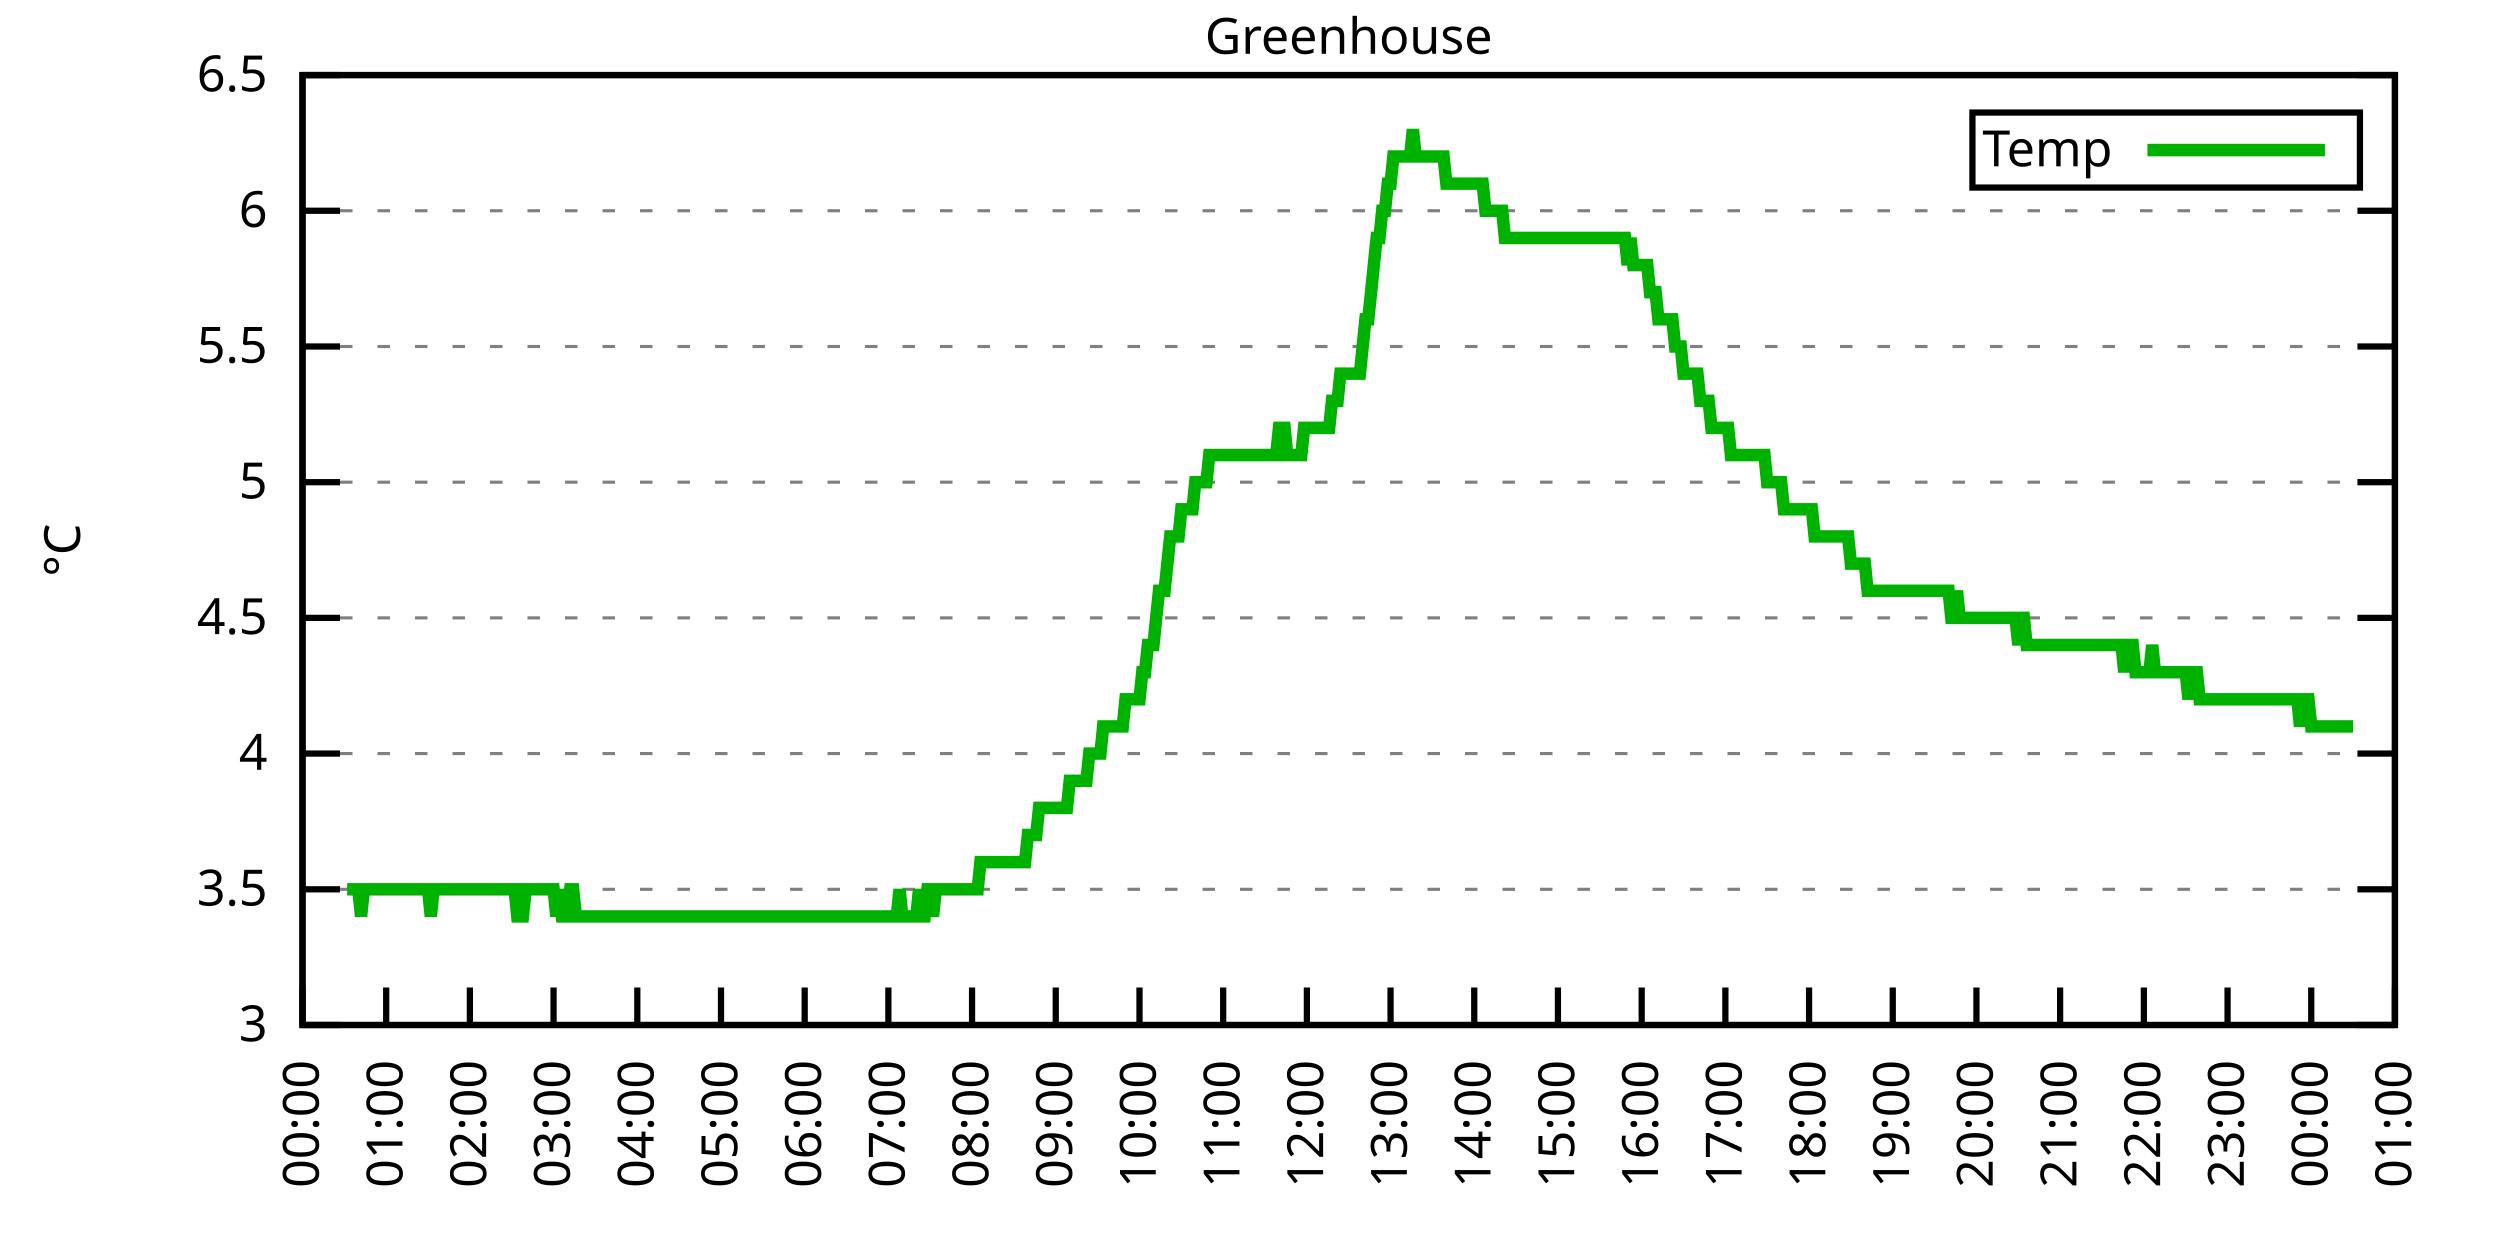
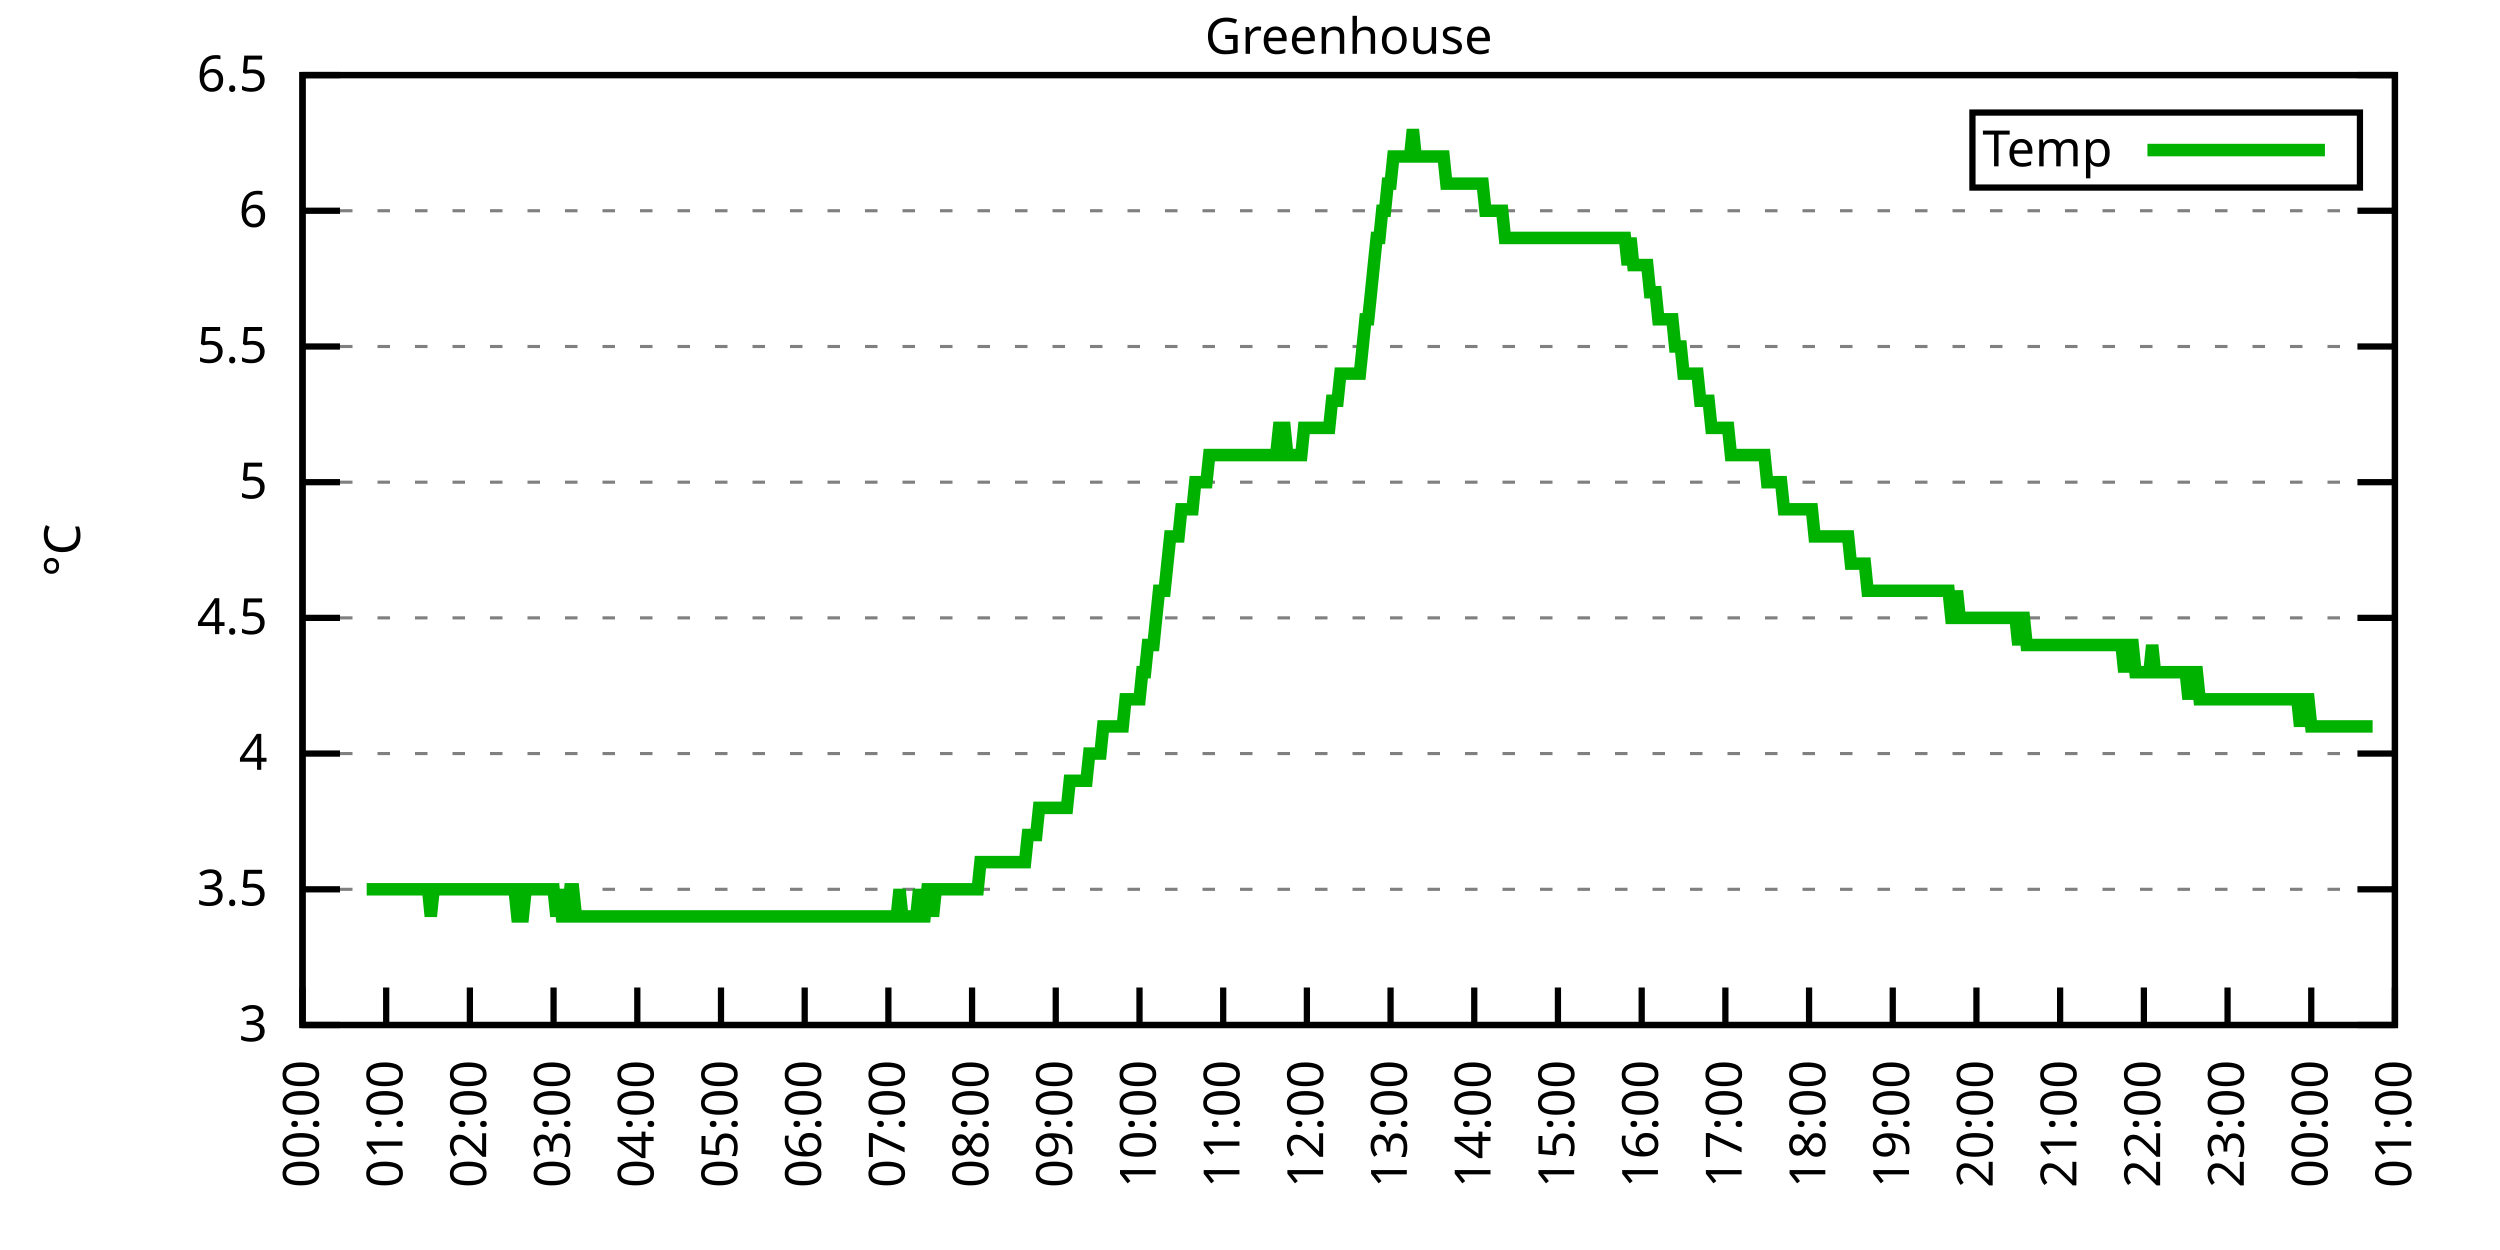
<svg xmlns="http://www.w3.org/2000/svg" xmlns:xlink="http://www.w3.org/1999/xlink" width="400" height="200" viewBox="0 0 400 200">
  <g id="gnuplot_canvas">
    <rect x="0" y="0" width="400" height="200" fill="none" />
    <defs>
      <circle id="gpDot" r="0.5" stroke-width="0.5" stroke="currentColor" />
      <path id="gpPt0" stroke-width="0.333" stroke="currentColor" d="M-1,0 h2 M0,-1 v2" />
      <path id="gpPt1" stroke-width="0.333" stroke="currentColor" d="M-1,-1 L1,1 M1,-1 L-1,1" />
      <path id="gpPt2" stroke-width="0.333" stroke="currentColor" d="M-1,0 L1,0 M0,-1 L0,1 M-1,-1 L1,1 M-1,1 L1,-1" />
      <rect id="gpPt3" stroke-width="0.333" stroke="currentColor" x="-1" y="-1" width="2" height="2" />
      <rect id="gpPt4" stroke-width="0.333" stroke="currentColor" fill="currentColor" x="-1" y="-1" width="2" height="2" />
      <circle id="gpPt5" stroke-width="0.333" stroke="currentColor" cx="0" cy="0" r="1" />
      <use xlink:href="#gpPt5" id="gpPt6" fill="currentColor" stroke="none" />
      <path id="gpPt7" stroke-width="0.333" stroke="currentColor" d="M0,-1.33 L-1.33,0.67 L1.33,0.67 z" />
      <use xlink:href="#gpPt7" id="gpPt8" fill="currentColor" stroke="none" />
      <use xlink:href="#gpPt7" id="gpPt9" stroke="currentColor" transform="rotate(180)" />
      <use xlink:href="#gpPt9" id="gpPt10" fill="currentColor" stroke="none" />
      <use xlink:href="#gpPt3" id="gpPt11" stroke="currentColor" transform="rotate(45)" />
      <use xlink:href="#gpPt11" id="gpPt12" fill="currentColor" stroke="none" />
      <path id="gpPt13" stroke-width="0.333" stroke="currentColor" d="M0,1.330 L1.265,0.411 L0.782,-1.067 L-0.782,-1.076 L-1.265,0.411 z" />
      <use xlink:href="#gpPt13" id="gpPt14" fill="currentColor" stroke="none" />
      <filter id="textbox" filterUnits="objectBoundingBox" x="0" y="0" height="1" width="1">
        <feFlood flood-color="white" flood-opacity="1" result="bgnd" />
        <feComposite in="SourceGraphic" in2="bgnd" operator="atop" />
      </filter>
      <filter id="greybox" filterUnits="objectBoundingBox" x="0" y="0" height="1" width="1">
        <feFlood flood-color="lightgrey" flood-opacity="1" result="grey" />
        <feComposite in="SourceGraphic" in2="grey" operator="atop" />
      </filter>
    </defs>
    <g fill="none" color="white" stroke="currentColor" stroke-width="1.00" stroke-linecap="butt" stroke-linejoin="miter">
</g>
    <g fill="none" color="black" stroke="currentColor" stroke-width="1.00" stroke-linecap="butt" stroke-linejoin="miter">
      <g stroke="none" shape-rendering="crispEdges">
        <polygon fill="rgb(255, 255, 255)" points="48.40,164.00 383.18,164.00 383.18,12.02 48.40,12.02 " />
      </g>
    </g>
    <g fill="none" color="black" stroke="currentColor" stroke-width="1.00" stroke-linecap="butt" stroke-linejoin="miter">
</g>
    <g fill="none" color="black" stroke="black" stroke-width="0.50" stroke-linecap="butt" stroke-linejoin="miter">
</g>
    <g fill="none" color="gray" stroke="currentColor" stroke-width="0.50" stroke-linecap="butt" stroke-linejoin="miter">
      <path stroke="gray" stroke-dasharray="2,4" class="gridline" d="M48.40,164.00 L383.19,164.00  " />
    </g>
    <g fill="none" color="gray" stroke="gray" stroke-width="1.00" stroke-linecap="butt" stroke-linejoin="miter">
</g>
    <g fill="none" color="black" stroke="currentColor" stroke-width="1.00" stroke-linecap="butt" stroke-linejoin="miter">
      <path stroke="black" d="M48.40,164.00 L54.40,164.00 M383.19,164.00 L377.19,164.00  " />
      <g transform="translate(42.80,166.60)" stroke="none" fill="black" font-family="Sans" font-size="8.00" text-anchor="end">
        <text>
          <tspan font-family="Sans"> 3</tspan>
        </text>
      </g>
    </g>
    <g fill="none" color="black" stroke="currentColor" stroke-width="1.00" stroke-linecap="butt" stroke-linejoin="miter">
</g>
    <g fill="none" color="black" stroke="black" stroke-width="0.50" stroke-linecap="butt" stroke-linejoin="miter">
</g>
    <g fill="none" color="gray" stroke="currentColor" stroke-width="0.50" stroke-linecap="butt" stroke-linejoin="miter">
      <path stroke="gray" stroke-dasharray="2,4" class="gridline" d="M48.40,142.29 L383.19,142.29  " />
    </g>
    <g fill="none" color="gray" stroke="gray" stroke-width="1.00" stroke-linecap="butt" stroke-linejoin="miter">
</g>
    <g fill="none" color="black" stroke="currentColor" stroke-width="1.00" stroke-linecap="butt" stroke-linejoin="miter">
      <path stroke="black" d="M48.40,142.29 L54.40,142.29 M383.19,142.29 L377.19,142.29  " />
      <g transform="translate(42.80,144.89)" stroke="none" fill="black" font-family="Sans" font-size="8.00" text-anchor="end">
        <text>
          <tspan font-family="Sans"> 3.5</tspan>
        </text>
      </g>
    </g>
    <g fill="none" color="black" stroke="currentColor" stroke-width="1.00" stroke-linecap="butt" stroke-linejoin="miter">
</g>
    <g fill="none" color="black" stroke="black" stroke-width="0.50" stroke-linecap="butt" stroke-linejoin="miter">
</g>
    <g fill="none" color="gray" stroke="currentColor" stroke-width="0.50" stroke-linecap="butt" stroke-linejoin="miter">
      <path stroke="gray" stroke-dasharray="2,4" class="gridline" d="M48.40,120.57 L383.19,120.57  " />
    </g>
    <g fill="none" color="gray" stroke="gray" stroke-width="1.00" stroke-linecap="butt" stroke-linejoin="miter">
</g>
    <g fill="none" color="black" stroke="currentColor" stroke-width="1.00" stroke-linecap="butt" stroke-linejoin="miter">
      <path stroke="black" d="M48.40,120.57 L54.40,120.57 M383.19,120.57 L377.19,120.57  " />
      <g transform="translate(42.80,123.17)" stroke="none" fill="black" font-family="Sans" font-size="8.00" text-anchor="end">
        <text>
          <tspan font-family="Sans"> 4</tspan>
        </text>
      </g>
    </g>
    <g fill="none" color="black" stroke="currentColor" stroke-width="1.00" stroke-linecap="butt" stroke-linejoin="miter">
</g>
    <g fill="none" color="black" stroke="black" stroke-width="0.50" stroke-linecap="butt" stroke-linejoin="miter">
</g>
    <g fill="none" color="gray" stroke="currentColor" stroke-width="0.50" stroke-linecap="butt" stroke-linejoin="miter">
      <path stroke="gray" stroke-dasharray="2,4" class="gridline" d="M48.40,98.86 L383.19,98.86  " />
    </g>
    <g fill="none" color="gray" stroke="gray" stroke-width="1.00" stroke-linecap="butt" stroke-linejoin="miter">
</g>
    <g fill="none" color="black" stroke="currentColor" stroke-width="1.00" stroke-linecap="butt" stroke-linejoin="miter">
      <path stroke="black" d="M48.40,98.86 L54.40,98.86 M383.19,98.86 L377.19,98.86  " />
      <g transform="translate(42.80,101.46)" stroke="none" fill="black" font-family="Sans" font-size="8.00" text-anchor="end">
        <text>
          <tspan font-family="Sans"> 4.5</tspan>
        </text>
      </g>
    </g>
    <g fill="none" color="black" stroke="currentColor" stroke-width="1.00" stroke-linecap="butt" stroke-linejoin="miter">
</g>
    <g fill="none" color="black" stroke="black" stroke-width="0.50" stroke-linecap="butt" stroke-linejoin="miter">
</g>
    <g fill="none" color="gray" stroke="currentColor" stroke-width="0.50" stroke-linecap="butt" stroke-linejoin="miter">
      <path stroke="gray" stroke-dasharray="2,4" class="gridline" d="M48.40,77.15 L383.19,77.15  " />
    </g>
    <g fill="none" color="gray" stroke="gray" stroke-width="1.00" stroke-linecap="butt" stroke-linejoin="miter">
</g>
    <g fill="none" color="black" stroke="currentColor" stroke-width="1.00" stroke-linecap="butt" stroke-linejoin="miter">
      <path stroke="black" d="M48.40,77.15 L54.40,77.15 M383.19,77.15 L377.19,77.15  " />
      <g transform="translate(42.80,79.75)" stroke="none" fill="black" font-family="Sans" font-size="8.00" text-anchor="end">
        <text>
          <tspan font-family="Sans"> 5</tspan>
        </text>
      </g>
    </g>
    <g fill="none" color="black" stroke="currentColor" stroke-width="1.00" stroke-linecap="butt" stroke-linejoin="miter">
</g>
    <g fill="none" color="black" stroke="black" stroke-width="0.50" stroke-linecap="butt" stroke-linejoin="miter">
</g>
    <g fill="none" color="gray" stroke="currentColor" stroke-width="0.50" stroke-linecap="butt" stroke-linejoin="miter">
      <path stroke="gray" stroke-dasharray="2,4" class="gridline" d="M48.40,55.44 L383.19,55.44  " />
    </g>
    <g fill="none" color="gray" stroke="gray" stroke-width="1.00" stroke-linecap="butt" stroke-linejoin="miter">
</g>
    <g fill="none" color="black" stroke="currentColor" stroke-width="1.00" stroke-linecap="butt" stroke-linejoin="miter">
      <path stroke="black" d="M48.40,55.44 L54.40,55.44 M383.19,55.44 L377.19,55.44  " />
      <g transform="translate(42.80,58.04)" stroke="none" fill="black" font-family="Sans" font-size="8.00" text-anchor="end">
        <text>
          <tspan font-family="Sans"> 5.5</tspan>
        </text>
      </g>
    </g>
    <g fill="none" color="black" stroke="currentColor" stroke-width="1.00" stroke-linecap="butt" stroke-linejoin="miter">
</g>
    <g fill="none" color="black" stroke="black" stroke-width="0.50" stroke-linecap="butt" stroke-linejoin="miter">
</g>
    <g fill="none" color="gray" stroke="currentColor" stroke-width="0.50" stroke-linecap="butt" stroke-linejoin="miter">
      <path stroke="gray" stroke-dasharray="2,4" class="gridline" d="M48.40,33.72 L383.19,33.72  " />
    </g>
    <g fill="none" color="gray" stroke="gray" stroke-width="1.00" stroke-linecap="butt" stroke-linejoin="miter">
</g>
    <g fill="none" color="black" stroke="currentColor" stroke-width="1.00" stroke-linecap="butt" stroke-linejoin="miter">
      <path stroke="black" d="M48.40,33.72 L54.40,33.72 M383.19,33.72 L377.19,33.72  " />
      <g transform="translate(42.80,36.32)" stroke="none" fill="black" font-family="Sans" font-size="8.00" text-anchor="end">
        <text>
          <tspan font-family="Sans"> 6</tspan>
        </text>
      </g>
    </g>
    <g fill="none" color="black" stroke="currentColor" stroke-width="1.00" stroke-linecap="butt" stroke-linejoin="miter">
</g>
    <g fill="none" color="black" stroke="black" stroke-width="0.50" stroke-linecap="butt" stroke-linejoin="miter">
</g>
    <g fill="none" color="gray" stroke="currentColor" stroke-width="0.50" stroke-linecap="butt" stroke-linejoin="miter">
      <path stroke="gray" stroke-dasharray="2,4" class="gridline" d="M48.40,12.01 L383.19,12.01  " />
    </g>
    <g fill="none" color="gray" stroke="gray" stroke-width="1.00" stroke-linecap="butt" stroke-linejoin="miter">
</g>
    <g fill="none" color="black" stroke="currentColor" stroke-width="1.00" stroke-linecap="butt" stroke-linejoin="miter">
      <path stroke="black" d="M48.40,12.01 L54.40,12.01 M383.19,12.01 L377.19,12.01  " />
      <g transform="translate(42.80,14.61)" stroke="none" fill="black" font-family="Sans" font-size="8.00" text-anchor="end">
        <text>
          <tspan font-family="Sans"> 6.5</tspan>
        </text>
      </g>
    </g>
    <g fill="none" color="black" stroke="currentColor" stroke-width="1.00" stroke-linecap="butt" stroke-linejoin="miter">
      <path stroke="black" d="M48.40,164.00 L48.40,158.00  " />
      <g transform="translate(51.00,169.60) rotate(270.00)" stroke="none" fill="black" font-family="Sans" font-size="8.00" text-anchor="end">
        <text>
          <tspan font-family="Sans">00:00</tspan>
        </text>
      </g>
    </g>
    <g fill="none" color="black" stroke="currentColor" stroke-width="1.00" stroke-linecap="butt" stroke-linejoin="miter">
      <path stroke="black" d="M61.79,164.00 L61.79,158.00  " />
      <g transform="translate(64.39,169.60) rotate(270.00)" stroke="none" fill="black" font-family="Sans" font-size="8.00" text-anchor="end">
        <text>
          <tspan font-family="Sans">01:00</tspan>
        </text>
      </g>
    </g>
    <g fill="none" color="black" stroke="currentColor" stroke-width="1.00" stroke-linecap="butt" stroke-linejoin="miter">
      <path stroke="black" d="M75.18,164.00 L75.18,158.00  " />
      <g transform="translate(77.78,169.60) rotate(270.00)" stroke="none" fill="black" font-family="Sans" font-size="8.00" text-anchor="end">
        <text>
          <tspan font-family="Sans">02:00</tspan>
        </text>
      </g>
    </g>
    <g fill="none" color="black" stroke="currentColor" stroke-width="1.00" stroke-linecap="butt" stroke-linejoin="miter">
      <path stroke="black" d="M88.57,164.00 L88.57,158.00  " />
      <g transform="translate(91.17,169.60) rotate(270.00)" stroke="none" fill="black" font-family="Sans" font-size="8.00" text-anchor="end">
        <text>
          <tspan font-family="Sans">03:00</tspan>
        </text>
      </g>
    </g>
    <g fill="none" color="black" stroke="currentColor" stroke-width="1.00" stroke-linecap="butt" stroke-linejoin="miter">
      <path stroke="black" d="M101.97,164.00 L101.97,158.00  " />
      <g transform="translate(104.57,169.60) rotate(270.00)" stroke="none" fill="black" font-family="Sans" font-size="8.00" text-anchor="end">
        <text>
          <tspan font-family="Sans">04:00</tspan>
        </text>
      </g>
    </g>
    <g fill="none" color="black" stroke="currentColor" stroke-width="1.00" stroke-linecap="butt" stroke-linejoin="miter">
      <path stroke="black" d="M115.36,164.00 L115.36,158.00  " />
      <g transform="translate(117.96,169.60) rotate(270.00)" stroke="none" fill="black" font-family="Sans" font-size="8.00" text-anchor="end">
        <text>
          <tspan font-family="Sans">05:00</tspan>
        </text>
      </g>
    </g>
    <g fill="none" color="black" stroke="currentColor" stroke-width="1.00" stroke-linecap="butt" stroke-linejoin="miter">
      <path stroke="black" d="M128.75,164.00 L128.75,158.00  " />
      <g transform="translate(131.35,169.60) rotate(270.00)" stroke="none" fill="black" font-family="Sans" font-size="8.00" text-anchor="end">
        <text>
          <tspan font-family="Sans">06:00</tspan>
        </text>
      </g>
    </g>
    <g fill="none" color="black" stroke="currentColor" stroke-width="1.00" stroke-linecap="butt" stroke-linejoin="miter">
      <path stroke="black" d="M142.14,164.00 L142.14,158.00  " />
      <g transform="translate(144.74,169.60) rotate(270.00)" stroke="none" fill="black" font-family="Sans" font-size="8.00" text-anchor="end">
        <text>
          <tspan font-family="Sans">07:00</tspan>
        </text>
      </g>
    </g>
    <g fill="none" color="black" stroke="currentColor" stroke-width="1.00" stroke-linecap="butt" stroke-linejoin="miter">
      <path stroke="black" d="M155.53,164.00 L155.53,158.00  " />
      <g transform="translate(158.13,169.60) rotate(270.00)" stroke="none" fill="black" font-family="Sans" font-size="8.00" text-anchor="end">
        <text>
          <tspan font-family="Sans">08:00</tspan>
        </text>
      </g>
    </g>
    <g fill="none" color="black" stroke="currentColor" stroke-width="1.00" stroke-linecap="butt" stroke-linejoin="miter">
      <path stroke="black" d="M168.92,164.00 L168.92,158.00  " />
      <g transform="translate(171.52,169.60) rotate(270.00)" stroke="none" fill="black" font-family="Sans" font-size="8.00" text-anchor="end">
        <text>
          <tspan font-family="Sans">09:00</tspan>
        </text>
      </g>
    </g>
    <g fill="none" color="black" stroke="currentColor" stroke-width="1.00" stroke-linecap="butt" stroke-linejoin="miter">
      <path stroke="black" d="M182.32,164.00 L182.32,158.00  " />
      <g transform="translate(184.92,169.60) rotate(270.00)" stroke="none" fill="black" font-family="Sans" font-size="8.00" text-anchor="end">
        <text>
          <tspan font-family="Sans">10:00</tspan>
        </text>
      </g>
    </g>
    <g fill="none" color="black" stroke="currentColor" stroke-width="1.00" stroke-linecap="butt" stroke-linejoin="miter">
      <path stroke="black" d="M195.71,164.00 L195.71,158.00  " />
      <g transform="translate(198.31,169.60) rotate(270.00)" stroke="none" fill="black" font-family="Sans" font-size="8.00" text-anchor="end">
        <text>
          <tspan font-family="Sans">11:00</tspan>
        </text>
      </g>
    </g>
    <g fill="none" color="black" stroke="currentColor" stroke-width="1.00" stroke-linecap="butt" stroke-linejoin="miter">
      <path stroke="black" d="M209.10,164.00 L209.10,158.00  " />
      <g transform="translate(211.70,169.60) rotate(270.00)" stroke="none" fill="black" font-family="Sans" font-size="8.00" text-anchor="end">
        <text>
          <tspan font-family="Sans">12:00</tspan>
        </text>
      </g>
    </g>
    <g fill="none" color="black" stroke="currentColor" stroke-width="1.00" stroke-linecap="butt" stroke-linejoin="miter">
      <path stroke="black" d="M222.49,164.00 L222.49,158.00  " />
      <g transform="translate(225.09,169.60) rotate(270.00)" stroke="none" fill="black" font-family="Sans" font-size="8.00" text-anchor="end">
        <text>
          <tspan font-family="Sans">13:00</tspan>
        </text>
      </g>
    </g>
    <g fill="none" color="black" stroke="currentColor" stroke-width="1.00" stroke-linecap="butt" stroke-linejoin="miter">
      <path stroke="black" d="M235.88,164.00 L235.88,158.00  " />
      <g transform="translate(238.48,169.60) rotate(270.00)" stroke="none" fill="black" font-family="Sans" font-size="8.00" text-anchor="end">
        <text>
          <tspan font-family="Sans">14:00</tspan>
        </text>
      </g>
    </g>
    <g fill="none" color="black" stroke="currentColor" stroke-width="1.00" stroke-linecap="butt" stroke-linejoin="miter">
      <path stroke="black" d="M249.27,164.00 L249.27,158.00  " />
      <g transform="translate(251.87,169.60) rotate(270.00)" stroke="none" fill="black" font-family="Sans" font-size="8.00" text-anchor="end">
        <text>
          <tspan font-family="Sans">15:00</tspan>
        </text>
      </g>
    </g>
    <g fill="none" color="black" stroke="currentColor" stroke-width="1.00" stroke-linecap="butt" stroke-linejoin="miter">
      <path stroke="black" d="M262.67,164.00 L262.67,158.00  " />
      <g transform="translate(265.27,169.60) rotate(270.00)" stroke="none" fill="black" font-family="Sans" font-size="8.00" text-anchor="end">
        <text>
          <tspan font-family="Sans">16:00</tspan>
        </text>
      </g>
    </g>
    <g fill="none" color="black" stroke="currentColor" stroke-width="1.00" stroke-linecap="butt" stroke-linejoin="miter">
      <path stroke="black" d="M276.06,164.00 L276.06,158.00  " />
      <g transform="translate(278.66,169.60) rotate(270.00)" stroke="none" fill="black" font-family="Sans" font-size="8.00" text-anchor="end">
        <text>
          <tspan font-family="Sans">17:00</tspan>
        </text>
      </g>
    </g>
    <g fill="none" color="black" stroke="currentColor" stroke-width="1.00" stroke-linecap="butt" stroke-linejoin="miter">
      <path stroke="black" d="M289.45,164.00 L289.45,158.00  " />
      <g transform="translate(292.05,169.60) rotate(270.00)" stroke="none" fill="black" font-family="Sans" font-size="8.00" text-anchor="end">
        <text>
          <tspan font-family="Sans">18:00</tspan>
        </text>
      </g>
    </g>
    <g fill="none" color="black" stroke="currentColor" stroke-width="1.00" stroke-linecap="butt" stroke-linejoin="miter">
      <path stroke="black" d="M302.84,164.00 L302.84,158.00  " />
      <g transform="translate(305.44,169.60) rotate(270.00)" stroke="none" fill="black" font-family="Sans" font-size="8.00" text-anchor="end">
        <text>
          <tspan font-family="Sans">19:00</tspan>
        </text>
      </g>
    </g>
    <g fill="none" color="black" stroke="currentColor" stroke-width="1.00" stroke-linecap="butt" stroke-linejoin="miter">
      <path stroke="black" d="M316.23,164.00 L316.23,158.00  " />
      <g transform="translate(318.83,169.60) rotate(270.00)" stroke="none" fill="black" font-family="Sans" font-size="8.00" text-anchor="end">
        <text>
          <tspan font-family="Sans">20:00</tspan>
        </text>
      </g>
    </g>
    <g fill="none" color="black" stroke="currentColor" stroke-width="1.00" stroke-linecap="butt" stroke-linejoin="miter">
      <path stroke="black" d="M329.62,164.00 L329.62,158.00  " />
      <g transform="translate(332.22,169.60) rotate(270.00)" stroke="none" fill="black" font-family="Sans" font-size="8.00" text-anchor="end">
        <text>
          <tspan font-family="Sans">21:00</tspan>
        </text>
      </g>
    </g>
    <g fill="none" color="black" stroke="currentColor" stroke-width="1.00" stroke-linecap="butt" stroke-linejoin="miter">
      <path stroke="black" d="M343.02,164.00 L343.02,158.00  " />
      <g transform="translate(345.62,169.60) rotate(270.00)" stroke="none" fill="black" font-family="Sans" font-size="8.00" text-anchor="end">
        <text>
          <tspan font-family="Sans">22:00</tspan>
        </text>
      </g>
    </g>
    <g fill="none" color="black" stroke="currentColor" stroke-width="1.00" stroke-linecap="butt" stroke-linejoin="miter">
      <path stroke="black" d="M356.41,164.00 L356.41,158.00  " />
      <g transform="translate(359.01,169.60) rotate(270.00)" stroke="none" fill="black" font-family="Sans" font-size="8.00" text-anchor="end">
        <text>
          <tspan font-family="Sans">23:00</tspan>
        </text>
      </g>
    </g>
    <g fill="none" color="black" stroke="currentColor" stroke-width="1.00" stroke-linecap="butt" stroke-linejoin="miter">
      <path stroke="black" d="M369.80,164.00 L369.80,158.00  " />
      <g transform="translate(372.40,169.60) rotate(270.00)" stroke="none" fill="black" font-family="Sans" font-size="8.00" text-anchor="end">
        <text>
          <tspan font-family="Sans">00:00</tspan>
        </text>
      </g>
    </g>
    <g fill="none" color="black" stroke="currentColor" stroke-width="1.00" stroke-linecap="butt" stroke-linejoin="miter">
      <path stroke="black" d="M383.19,164.00 L383.19,158.00  " />
      <g transform="translate(385.79,169.60) rotate(270.00)" stroke="none" fill="black" font-family="Sans" font-size="8.00" text-anchor="end">
        <text>
          <tspan font-family="Sans">01:00</tspan>
        </text>
      </g>
    </g>
    <g fill="none" color="black" stroke="currentColor" stroke-width="1.00" stroke-linecap="butt" stroke-linejoin="miter">
</g>
    <g fill="none" color="black" stroke="currentColor" stroke-width="1.00" stroke-linecap="butt" stroke-linejoin="miter">
      <path stroke="black" d="M48.40,12.01 L48.40,164.00 L383.19,164.00 L383.19,12.01 L48.40,12.01 Z  " />
    </g>
    <g fill="none" color="black" stroke="currentColor" stroke-width="1.00" stroke-linecap="butt" stroke-linejoin="miter">
</g>
    <g fill="none" color="black" stroke="currentColor" stroke-width="1.00" stroke-linecap="butt" stroke-linejoin="miter">
      <path stroke="black" d="M315.59,30.01 L315.59,18.01 L377.59,18.01 L377.59,30.01 L315.59,30.01 Z  " />
    </g>
    <g id="Greenhouse_plot_1">
      <g fill="none" color="white" stroke="black" stroke-width="2.00" stroke-linecap="butt" stroke-linejoin="miter">
</g>
      <g fill="none" color="black" stroke="currentColor" stroke-width="2.00" stroke-linecap="butt" stroke-linejoin="miter">
        <g transform="translate(337.99,26.61)" stroke="none" fill="black" font-family="Sans" font-size="8.00" text-anchor="end">
          <text>
            <tspan font-family="Sans">Temp</tspan>
          </text>
        </g>
      </g>
      <g fill="none" color="black" stroke="currentColor" stroke-width="2.00" stroke-linecap="butt" stroke-linejoin="miter">
-         <path stroke="rgb(  0, 178,   0)" d="M343.59,24.01 L371.99,24.01 M55.54,142.29 L55.99,142.29 L56.43,142.29 L56.88,142.29 L57.33,142.29 L57.77,146.63   L58.22,142.29 L58.67,142.29 L59.11,142.29 L59.56,142.29 L60.01,142.29 L60.45,142.29 L60.90,142.29 L61.35,142.29   L61.79,142.29 L62.24,142.29 L62.68,142.29 L63.13,142.29 L63.58,142.29 L64.02,142.29 L64.47,142.29 L64.92,142.29   L65.36,142.29 L65.81,142.29 L66.26,142.29 L66.70,142.29 L67.15,142.29 L67.59,142.29 L68.04,142.29 L68.49,142.29   L68.93,146.63 L69.38,142.29 L69.83,142.29 L70.27,142.29 L70.72,142.29 L71.17,142.29 L71.61,142.29 L72.06,142.29   L72.50,142.29 L72.95,142.29 L73.40,142.29 L73.84,142.29 L74.29,142.29 L74.74,142.29 L75.18,142.29 L75.63,142.29   L76.08,142.29 L76.52,142.29 L76.97,142.29 L77.42,142.29 L77.86,142.29 L78.31,142.29 L78.75,142.29 L79.20,142.29   L79.65,142.29 L80.09,142.29 L80.54,142.29 L80.99,142.29 L81.43,142.29 L81.88,142.29 L82.33,142.29 L82.77,146.63   L83.22,146.63 L83.66,146.63 L84.11,142.29 L84.56,142.29 L85.00,142.29 L85.45,142.29 L85.90,142.29 L86.34,142.29   L86.79,142.29 L87.24,142.29 L87.68,142.29 L88.13,142.29 L88.57,142.29 L89.02,146.63 L89.47,142.29 L89.91,146.63   L90.36,146.63 L90.81,146.63 L91.25,142.29 L91.70,142.29 L92.15,146.63 L92.59,146.63 L93.04,146.63 L93.49,146.63   L93.93,146.63 L94.38,146.63 L94.82,146.63 L95.27,146.63 L95.72,146.63 L96.16,146.63 L96.61,146.63 L97.06,146.63   L97.50,146.63 L97.95,146.63 L98.40,146.63 L98.84,146.63 L99.29,146.63 L99.73,146.63 L100.18,146.63 L100.63,146.63   L101.07,146.63 L101.52,146.63 L101.97,146.63 L102.41,146.63 L102.86,146.63 L103.31,146.63 L103.75,146.63 L104.20,146.63   L104.64,146.63 L105.09,146.63 L105.54,146.63 L105.98,146.63 L106.43,146.63 L106.88,146.63 L107.32,146.63 L107.77,146.63   L108.22,146.63 L108.66,146.63 L109.11,146.63 L109.55,146.63 L110.00,146.63 L110.45,146.63 L110.89,146.63 L111.34,146.63   L111.79,146.63 L112.23,146.63 L112.68,146.63 L113.13,146.63 L113.57,146.63 L114.02,146.63 L114.47,146.63 L114.91,146.63   L115.36,146.63 L115.80,146.63 L116.25,146.63 L116.70,146.63 L117.14,146.63 L117.59,146.63 L118.04,146.63 L118.48,146.63   L118.93,146.63 L119.38,146.63 L119.82,146.63 L120.27,146.63 L120.71,146.63 L121.16,146.63 L121.61,146.63 L122.05,146.63   L122.50,146.63 L122.95,146.63 L123.39,146.63 L123.84,146.63 L124.29,146.63 L124.73,146.63 L125.18,146.63 L125.62,146.63   L126.07,146.63 L126.52,146.63 L126.96,146.63 L127.41,146.63 L127.86,146.63 L128.30,146.63 L128.75,146.63 L129.20,146.63   L129.64,146.63 L130.09,146.63 L130.54,146.63 L130.98,146.63 L131.43,146.63 L131.87,146.63 L132.32,146.63 L132.77,146.63   L133.21,146.63 L133.66,146.63 L134.11,146.63 L134.55,146.63 L135.00,146.63 L135.45,146.63 L135.89,146.63 L136.34,146.63   L136.78,146.63 L137.23,146.63 L137.68,146.63 L138.12,146.63 L138.57,146.63 L139.02,146.63 L139.46,146.63 L139.91,146.63   L140.36,146.63 L140.80,146.63 L141.25,146.63 L141.69,146.63 L142.14,146.63 L142.59,146.63 L143.03,146.63 L143.48,146.63   L143.93,142.29 L144.37,146.63 L144.82,146.63 L145.27,146.63 L145.71,146.63 L146.16,146.63 L146.61,146.63 L147.05,142.29   L147.50,146.63 L147.94,146.63 L148.39,142.29 L148.84,142.29 L149.28,146.63 L149.73,142.29 L150.18,142.29 L150.62,142.29   L151.07,142.29 L151.52,142.29 L151.96,142.29 L152.41,142.29 L152.85,142.29 L153.30,142.29 L153.75,142.29 L154.19,142.29   L154.64,142.29 L155.09,142.29 L155.53,142.29 L155.98,142.29 L156.43,142.29 L156.87,137.94 L157.32,137.94 L157.76,137.94   L158.21,137.94 L158.66,137.94 L159.10,137.94 L159.55,137.94 L160.00,137.94 L160.44,137.94 L160.89,137.94 L161.34,137.94   L161.78,137.94 L162.23,137.94 L162.67,137.94 L163.12,137.94 L163.57,137.94 L164.01,137.94 L164.46,133.60 L164.91,133.60   L165.35,133.60 L165.80,133.60 L166.25,129.26 L166.69,129.26 L167.14,129.26 L167.59,129.26 L168.03,129.26 L168.48,129.26   L168.92,129.26 L169.37,129.26 L169.82,129.26 L170.26,129.26 L170.71,129.26 L171.16,124.92 L171.60,124.92 L172.05,124.92   L172.50,124.92 L172.94,124.92 L173.39,124.92 L173.83,124.92 L174.28,120.57 L174.73,120.57 L175.17,120.57 L175.62,120.57   L176.07,120.57 L176.51,116.23 L176.96,116.23 L177.41,116.23 L177.85,116.23 L178.30,116.23 L178.74,116.23 L179.19,116.23   L179.64,116.23 L180.08,111.89 L180.53,111.89 L180.98,111.89 L181.42,111.89 L181.87,111.89 L182.32,111.89 L182.76,107.55   L183.21,107.55 L183.66,103.20 L184.10,103.20 L184.55,103.20 L184.99,98.86 L185.44,94.52 L185.89,94.52 L186.33,94.52   L186.78,90.18 L187.23,85.83 L187.67,85.83 L188.12,85.83 L188.57,85.83 L189.01,81.49 L189.46,81.49 L189.90,81.49   L190.35,81.49 L190.80,81.49 L191.24,77.15 L191.69,77.15 L192.14,77.15 L192.58,77.15 L193.03,77.15 L193.48,72.81   L193.92,72.81 L194.37,72.81 L194.81,72.81 L195.26,72.81 L195.71,72.81 L196.15,72.81 L196.60,72.81 L197.05,72.81   L197.49,72.81 L197.94,72.81 L198.39,72.81 L198.83,72.81 L199.28,72.81 L199.73,72.81 L200.17,72.81 L200.62,72.81   L201.06,72.81 L201.51,72.81 L201.96,72.81 L202.40,72.81 L202.85,72.81 L203.30,72.81 L203.74,72.81 L204.19,72.81   L204.64,68.46 L205.08,68.46 L205.53,68.46 L205.97,72.81 L206.42,72.81 L206.87,72.81 L207.31,72.81 L207.76,72.81   L208.21,72.81 L208.65,68.46 L209.10,68.46 L209.55,68.46 L209.99,68.46 L210.44,68.46 L210.88,68.46 L211.33,68.46   L211.78,68.46 L212.22,68.46 L212.67,68.46 L213.12,64.12 L213.56,64.12 L214.01,64.12 L214.46,59.78 L214.90,59.78   L215.35,59.78 L215.80,59.78 L216.24,59.78 L216.69,59.78 L217.13,59.78 L217.58,59.78 L218.03,55.44 L218.47,51.09   L218.92,51.09 L219.37,46.75 L219.81,42.41 L220.26,38.07 L220.71,38.07 L221.15,33.72 L221.60,33.72 L222.04,29.38   L222.49,29.38 L222.94,25.04 L223.38,25.04 L223.83,25.04 L224.28,25.04 L224.72,25.04 L225.17,25.04 L225.62,25.04   L226.06,20.70 L226.51,25.04 L226.95,25.04 L227.40,25.04 L227.85,25.04 L228.29,25.04 L228.74,25.04 L229.19,25.04   L229.63,25.04 L230.08,25.04 L230.53,25.04 L230.97,25.04 L231.42,29.38 L231.86,29.38 L232.31,29.38 L232.76,29.38   L233.20,29.38 L233.65,29.38 L234.10,29.38 L234.54,29.38 L234.99,29.38 L235.44,29.38 L235.88,29.38 L236.33,29.38   L236.78,29.38 L237.22,29.38 L237.67,33.72 L238.11,33.72 L238.56,33.72 L239.01,33.72 L239.45,33.72 L239.90,33.72   L240.35,33.72 L240.79,38.07 L241.24,38.07 L241.69,38.07 L242.13,38.07 L242.58,38.07 L243.02,38.07 L243.47,38.07   L243.92,38.07 L244.36,38.07 L244.81,38.07 L245.26,38.07 L245.70,38.07 L246.15,38.07 L246.60,38.07 L247.04,38.07   L247.49,38.07 L247.93,38.07 L248.38,38.07 L248.83,38.07 L249.27,38.07 L249.72,38.07 L250.17,38.07 L250.61,38.07   L251.06,38.07 L251.51,38.07 L251.95,38.07 L252.40,38.07 L252.85,38.07 L253.29,38.07 L253.74,38.07 L254.18,38.07   L254.63,38.07 L255.08,38.07 L255.52,38.07 L255.97,38.07 L256.42,38.07 L256.86,38.07 L257.31,38.07 L257.76,38.07   L258.20,38.07 L258.65,38.07 L259.09,38.07 L259.54,38.07 L259.99,38.07 L260.43,42.41 L260.88,38.07 L261.33,42.41   L261.77,42.41 L262.22,42.41 L262.67,42.41 L263.11,42.41 L263.56,42.41 L264.00,46.75 L264.45,46.75 L264.90,46.75   L265.34,51.09 L265.79,51.09 L266.24,51.09 L266.68,51.09 L267.13,51.09 L267.58,51.09 L268.02,55.44 L268.47,55.44   L268.92,55.44 L269.36,59.78 L269.81,59.78 L270.25,59.78 L270.70,59.78 L271.15,59.78 L271.59,59.78 L272.04,64.12   L272.49,64.12 L272.93,64.12 L273.38,64.12 L273.83,68.46 L274.27,68.46 L274.72,68.46 L275.16,68.46 L275.61,68.46   L276.06,68.46 L276.50,68.46 L276.95,72.81 L277.40,72.81 L277.84,72.81 L278.29,72.81 L278.74,72.81 L279.18,72.81   L279.63,72.81 L280.07,72.81 L280.52,72.81 L280.97,72.81 L281.41,72.81 L281.86,72.81 L282.31,72.81 L282.75,77.15   L283.20,77.15 L283.65,77.15 L284.09,77.15 L284.54,77.15 L284.98,77.15 L285.43,81.49 L285.88,81.49 L286.32,81.49   L286.77,81.49 L287.22,81.49 L287.66,81.49 L288.11,81.49 L288.56,81.49 L289.00,81.49 L289.45,81.49 L289.90,81.49   L290.34,85.83 L290.79,85.83 L291.23,85.83 L291.68,85.83 L292.13,85.83 L292.57,85.83 L293.02,85.83 L293.47,85.83   L293.91,85.83 L294.36,85.83 L294.81,85.83 L295.25,85.83 L295.70,85.83 L296.14,90.18 L296.59,90.18 L297.04,90.18   L297.48,90.18 L297.93,90.18 L298.38,90.18 L298.82,94.52 L299.27,94.52 L299.72,94.52 L300.16,94.52 L300.61,94.52   L301.05,94.52 L301.50,94.52 L301.95,94.52 L302.39,94.52 L302.84,94.52 L303.29,94.52 L303.73,94.52 L304.18,94.52   L304.63,94.52 L305.07,94.52 L305.52,94.52 L305.97,94.52 L306.41,94.52 L306.86,94.52 L307.30,94.52 L307.75,94.52   L308.20,94.52 L308.64,94.52 L309.09,94.52 L309.54,94.52 L309.98,94.52 L310.43,94.52 L310.88,94.52 L311.32,94.52   L311.77,94.52 L312.21,98.86 L312.66,98.86 L313.11,94.52 L313.55,98.86 L314.00,98.86 L314.45,98.86 L314.89,98.86   L315.34,98.86 L315.79,98.86 L316.23,98.86 L316.68,98.86 L317.12,98.86 L317.57,98.86 L318.02,98.86 L318.46,98.86   L318.91,98.86 L319.36,98.86 L319.80,98.86 L320.25,98.86 L320.70,98.86 L321.14,98.86 L321.59,98.86 L322.04,98.86   L322.48,98.86 L322.93,103.20 L323.37,98.86 L323.82,98.86 L324.27,103.20 L324.71,103.20 L325.16,103.20 L325.61,103.20   L326.05,103.20 L326.50,103.20 L326.95,103.20 L327.39,103.20 L327.84,103.20 L328.28,103.20 L328.73,103.20 L329.18,103.20   L329.62,103.20 L330.07,103.20 L330.52,103.20 L330.96,103.20 L331.41,103.20 L331.86,103.20 L332.30,103.20 L332.75,103.20   L333.19,103.20 L333.64,103.20 L334.09,103.20 L334.53,103.20 L334.98,103.20 L335.43,103.20 L335.87,103.20 L336.32,103.20   L336.77,103.20 L337.21,103.20 L337.66,103.20 L338.10,103.20 L338.55,103.20 L339.00,103.20 L339.44,103.20 L339.89,107.55   L340.34,103.20 L340.78,103.20 L341.23,103.20 L341.68,107.55 L342.12,107.55 L342.57,107.55 L343.02,107.55 L343.46,107.55   L343.91,107.55 L344.35,103.20 L344.80,107.55 L345.25,107.55 L345.69,107.55 L346.14,107.55 L346.59,107.55 L347.03,107.55   L347.48,107.55 L347.93,107.55 L348.37,107.55 L348.82,107.55 L349.26,107.55 L349.71,107.55 L350.16,111.89 L350.60,107.55   L351.05,107.55 L351.50,107.55 L351.94,111.89 L352.39,111.89 L352.84,111.89 L353.28,111.89 L353.73,111.89 L354.17,111.89   L354.62,111.89 L355.07,111.89 L355.51,111.89 L355.96,111.89 L356.41,111.89 L356.85,111.89 L357.30,111.89 L357.75,111.89   L358.19,111.89 L358.64,111.89 L359.09,111.89 L359.53,111.89 L359.98,111.89 L360.42,111.89 L360.87,111.89 L361.32,111.89   L361.76,111.89 L362.21,111.89 L362.66,111.89 L363.10,111.89 L363.55,111.89 L364.00,111.89 L364.44,111.89 L364.89,111.89   L365.33,111.89 L365.78,111.89 L366.23,111.89 L366.67,111.89 L367.12,111.89 L367.57,111.89 L368.01,116.23 L368.46,111.89   L368.91,111.89 L369.35,111.89 L369.80,116.23 L370.24,116.23 L370.69,116.23 L371.14,116.23 L371.58,116.23 L372.03,116.23   L372.48,116.23 L372.92,116.23 L373.37,116.23 L373.82,116.23 L374.26,116.23 L374.71,116.23 L375.16,116.23 L375.60,116.23   L376.05,116.23 L376.49,116.23  " />
+         <path stroke="rgb(  0, 178,   0)" d="M343.59,24.01 L371.99,24.01 M58.67,142.29 L59.11,142.29 L59.56,142.29 L60.01,142.29 L60.45,142.29 L60.90,142.29   L61.35,142.29 L61.79,142.29 L62.24,142.29 L62.68,142.29 L63.13,142.29 L63.58,142.29 L64.02,142.29 L64.47,142.29   L64.92,142.29 L65.36,142.29 L65.81,142.29 L66.26,142.29 L66.70,142.29 L67.15,142.29 L67.59,142.29 L68.04,142.29   L68.49,142.29 L68.93,146.63 L69.38,142.29 L69.83,142.29 L70.27,142.29 L70.72,142.29 L71.17,142.29 L71.61,142.29   L72.06,142.29 L72.50,142.29 L72.95,142.29 L73.40,142.29 L73.84,142.29 L74.29,142.29 L74.74,142.29 L75.18,142.29   L75.63,142.29 L76.08,142.29 L76.52,142.29 L76.97,142.29 L77.42,142.29 L77.86,142.29 L78.31,142.29 L78.75,142.29   L79.20,142.29 L79.65,142.29 L80.09,142.29 L80.54,142.29 L80.99,142.29 L81.43,142.29 L81.88,142.29 L82.33,142.29   L82.77,146.63 L83.22,146.63 L83.66,146.63 L84.11,142.29 L84.56,142.29 L85.00,142.29 L85.45,142.29 L85.90,142.29   L86.34,142.29 L86.79,142.29 L87.24,142.29 L87.68,142.29 L88.13,142.29 L88.57,142.29 L89.02,146.63 L89.47,142.29   L89.91,146.63 L90.36,146.63 L90.81,146.63 L91.25,142.29 L91.70,142.29 L92.15,146.63 L92.59,146.63 L93.04,146.63   L93.49,146.63 L93.93,146.63 L94.38,146.63 L94.82,146.63 L95.27,146.63 L95.72,146.63 L96.16,146.63 L96.61,146.63   L97.06,146.63 L97.50,146.63 L97.95,146.63 L98.40,146.63 L98.84,146.63 L99.29,146.63 L99.73,146.63 L100.18,146.63   L100.63,146.63 L101.07,146.63 L101.52,146.63 L101.97,146.63 L102.41,146.63 L102.86,146.63 L103.31,146.63 L103.75,146.63   L104.20,146.63 L104.64,146.63 L105.09,146.63 L105.54,146.63 L105.98,146.63 L106.43,146.63 L106.88,146.63 L107.32,146.63   L107.77,146.63 L108.22,146.63 L108.66,146.63 L109.11,146.63 L109.55,146.63 L110.00,146.63 L110.45,146.63 L110.89,146.63   L111.34,146.63 L111.79,146.63 L112.23,146.63 L112.68,146.63 L113.13,146.63 L113.57,146.63 L114.02,146.63 L114.47,146.63   L114.91,146.63 L115.36,146.63 L115.80,146.63 L116.25,146.63 L116.70,146.63 L117.14,146.63 L117.59,146.63 L118.04,146.63   L118.48,146.63 L118.93,146.63 L119.38,146.63 L119.82,146.63 L120.27,146.63 L120.71,146.63 L121.16,146.63 L121.61,146.63   L122.05,146.63 L122.50,146.63 L122.95,146.63 L123.39,146.63 L123.84,146.63 L124.29,146.63 L124.73,146.63 L125.18,146.63   L125.62,146.63 L126.07,146.63 L126.52,146.63 L126.96,146.63 L127.41,146.63 L127.86,146.63 L128.30,146.63 L128.75,146.63   L129.20,146.63 L129.64,146.63 L130.09,146.63 L130.54,146.63 L130.98,146.63 L131.43,146.63 L131.87,146.63 L132.32,146.63   L132.77,146.63 L133.21,146.63 L133.66,146.63 L134.11,146.63 L134.55,146.63 L135.00,146.63 L135.45,146.63 L135.89,146.63   L136.34,146.63 L136.78,146.63 L137.23,146.63 L137.68,146.63 L138.12,146.63 L138.57,146.63 L139.02,146.63 L139.46,146.63   L139.91,146.63 L140.36,146.63 L140.80,146.63 L141.25,146.63 L141.69,146.63 L142.14,146.63 L142.59,146.63 L143.03,146.63   L143.48,146.63 L143.93,142.29 L144.37,146.63 L144.82,146.63 L145.27,146.63 L145.71,146.63 L146.16,146.63 L146.61,146.63   L147.05,142.29 L147.50,146.63 L147.94,146.63 L148.39,142.29 L148.84,142.29 L149.28,146.63 L149.73,142.29 L150.18,142.29   L150.62,142.29 L151.07,142.29 L151.52,142.29 L151.96,142.29 L152.41,142.29 L152.85,142.29 L153.30,142.29 L153.75,142.29   L154.19,142.29 L154.64,142.29 L155.09,142.29 L155.53,142.29 L155.98,142.29 L156.43,142.29 L156.87,137.94 L157.32,137.94   L157.76,137.94 L158.21,137.94 L158.66,137.94 L159.10,137.94 L159.55,137.94 L160.00,137.94 L160.44,137.94 L160.89,137.94   L161.34,137.94 L161.78,137.94 L162.23,137.94 L162.67,137.94 L163.12,137.94 L163.57,137.94 L164.01,137.94 L164.46,133.60   L164.91,133.60 L165.35,133.60 L165.80,133.60 L166.25,129.26 L166.69,129.26 L167.14,129.26 L167.59,129.26 L168.03,129.26   L168.48,129.26 L168.92,129.26 L169.37,129.26 L169.82,129.26 L170.26,129.26 L170.71,129.26 L171.16,124.92 L171.60,124.92   L172.05,124.92 L172.50,124.92 L172.94,124.92 L173.39,124.92 L173.83,124.92 L174.28,120.57 L174.73,120.57 L175.17,120.57   L175.62,120.57 L176.07,120.57 L176.51,116.23 L176.96,116.23 L177.41,116.23 L177.85,116.23 L178.30,116.23 L178.74,116.23   L179.19,116.23 L179.64,116.23 L180.08,111.89 L180.53,111.89 L180.98,111.89 L181.42,111.89 L181.87,111.89 L182.32,111.89   L182.76,107.55 L183.21,107.55 L183.66,103.20 L184.10,103.20 L184.55,103.20 L184.99,98.86 L185.44,94.52 L185.89,94.52   L186.33,94.52 L186.78,90.18 L187.23,85.83 L187.67,85.83 L188.12,85.83 L188.57,85.83 L189.01,81.49 L189.46,81.49   L189.90,81.49 L190.35,81.49 L190.80,81.49 L191.24,77.15 L191.69,77.15 L192.14,77.15 L192.58,77.15 L193.03,77.15   L193.48,72.81 L193.92,72.81 L194.37,72.81 L194.81,72.81 L195.26,72.81 L195.71,72.81 L196.15,72.81 L196.60,72.81   L197.05,72.81 L197.49,72.81 L197.94,72.81 L198.39,72.81 L198.83,72.81 L199.28,72.81 L199.73,72.81 L200.17,72.81   L200.62,72.81 L201.06,72.81 L201.51,72.81 L201.96,72.81 L202.40,72.81 L202.85,72.81 L203.30,72.81 L203.74,72.81   L204.19,72.81 L204.64,68.46 L205.08,68.46 L205.53,68.46 L205.97,72.81 L206.42,72.81 L206.87,72.81 L207.31,72.81   L207.76,72.81 L208.21,72.81 L208.65,68.46 L209.10,68.46 L209.55,68.46 L209.99,68.46 L210.44,68.46 L210.88,68.46   L211.33,68.46 L211.78,68.46 L212.22,68.46 L212.67,68.46 L213.12,64.12 L213.56,64.12 L214.01,64.12 L214.46,59.78   L214.90,59.78 L215.35,59.78 L215.80,59.78 L216.24,59.78 L216.69,59.78 L217.13,59.78 L217.58,59.78 L218.03,55.44   L218.47,51.09 L218.92,51.09 L219.37,46.75 L219.81,42.41 L220.26,38.07 L220.71,38.07 L221.15,33.72 L221.60,33.72   L222.04,29.38 L222.49,29.38 L222.94,25.04 L223.38,25.04 L223.83,25.04 L224.28,25.04 L224.72,25.04 L225.17,25.04   L225.62,25.04 L226.06,20.70 L226.51,25.04 L226.95,25.04 L227.40,25.04 L227.85,25.04 L228.29,25.04 L228.74,25.04   L229.19,25.04 L229.63,25.04 L230.08,25.04 L230.53,25.04 L230.97,25.04 L231.42,29.38 L231.86,29.38 L232.31,29.38   L232.76,29.38 L233.20,29.38 L233.65,29.38 L234.10,29.38 L234.54,29.38 L234.99,29.38 L235.44,29.38 L235.88,29.38   L236.33,29.38 L236.78,29.38 L237.22,29.38 L237.67,33.72 L238.11,33.72 L238.56,33.72 L239.01,33.72 L239.45,33.72   L239.90,33.72 L240.35,33.72 L240.79,38.07 L241.24,38.07 L241.69,38.07 L242.13,38.07 L242.58,38.07 L243.02,38.07   L243.47,38.07 L243.92,38.07 L244.36,38.07 L244.81,38.07 L245.26,38.07 L245.70,38.07 L246.15,38.07 L246.60,38.07   L247.04,38.07 L247.49,38.07 L247.93,38.07 L248.38,38.07 L248.83,38.07 L249.27,38.07 L249.72,38.07 L250.17,38.07   L250.61,38.07 L251.06,38.07 L251.51,38.07 L251.95,38.07 L252.40,38.07 L252.85,38.07 L253.29,38.07 L253.74,38.07   L254.18,38.07 L254.63,38.07 L255.08,38.07 L255.52,38.07 L255.97,38.07 L256.42,38.07 L256.86,38.07 L257.31,38.07   L257.76,38.07 L258.20,38.07 L258.65,38.07 L259.09,38.07 L259.54,38.07 L259.99,38.07 L260.43,42.41 L260.88,38.07   L261.33,42.41 L261.77,42.41 L262.22,42.41 L262.67,42.41 L263.11,42.41 L263.56,42.41 L264.00,46.75 L264.45,46.75   L264.90,46.75 L265.34,51.09 L265.79,51.09 L266.24,51.09 L266.68,51.09 L267.13,51.09 L267.58,51.09 L268.02,55.44   L268.47,55.44 L268.92,55.44 L269.36,59.78 L269.81,59.78 L270.25,59.78 L270.70,59.78 L271.15,59.78 L271.59,59.78   L272.04,64.12 L272.49,64.12 L272.93,64.12 L273.38,64.12 L273.83,68.46 L274.27,68.46 L274.72,68.46 L275.16,68.46   L275.61,68.46 L276.06,68.46 L276.50,68.46 L276.95,72.81 L277.40,72.81 L277.84,72.81 L278.29,72.81 L278.74,72.81   L279.18,72.81 L279.63,72.81 L280.07,72.81 L280.52,72.81 L280.97,72.81 L281.41,72.81 L281.86,72.81 L282.31,72.81   L282.75,77.15 L283.20,77.15 L283.65,77.15 L284.09,77.15 L284.54,77.15 L284.98,77.15 L285.43,81.49 L285.88,81.49   L286.32,81.49 L286.77,81.49 L287.22,81.49 L287.66,81.49 L288.11,81.49 L288.56,81.49 L289.00,81.49 L289.45,81.49   L289.90,81.49 L290.34,85.83 L290.79,85.83 L291.23,85.83 L291.68,85.83 L292.13,85.83 L292.57,85.83 L293.02,85.83   L293.47,85.83 L293.91,85.83 L294.36,85.83 L294.81,85.83 L295.25,85.83 L295.70,85.83 L296.14,90.18 L296.59,90.18   L297.04,90.18 L297.48,90.18 L297.93,90.18 L298.38,90.18 L298.82,94.52 L299.27,94.52 L299.72,94.52 L300.16,94.52   L300.61,94.52 L301.05,94.52 L301.50,94.52 L301.95,94.52 L302.39,94.52 L302.84,94.52 L303.29,94.52 L303.73,94.52   L304.18,94.52 L304.63,94.52 L305.07,94.52 L305.52,94.52 L305.97,94.52 L306.41,94.52 L306.86,94.52 L307.30,94.52   L307.75,94.52 L308.20,94.52 L308.64,94.52 L309.09,94.52 L309.54,94.52 L309.98,94.52 L310.43,94.52 L310.88,94.52   L311.32,94.52 L311.77,94.52 L312.21,98.86 L312.66,98.86 L313.11,94.52 L313.55,98.86 L314.00,98.86 L314.45,98.86   L314.89,98.86 L315.34,98.86 L315.79,98.86 L316.23,98.86 L316.68,98.86 L317.12,98.86 L317.57,98.86 L318.02,98.86   L318.46,98.86 L318.91,98.86 L319.36,98.86 L319.80,98.86 L320.25,98.86 L320.70,98.86 L321.14,98.86 L321.59,98.86   L322.04,98.86 L322.48,98.86 L322.93,103.20 L323.37,98.86 L323.82,98.86 L324.27,103.20 L324.71,103.20 L325.16,103.20   L325.61,103.20 L326.05,103.20 L326.50,103.20 L326.95,103.20 L327.39,103.20 L327.84,103.20 L328.28,103.20 L328.73,103.20   L329.18,103.20 L329.62,103.20 L330.07,103.20 L330.52,103.20 L330.96,103.20 L331.41,103.20 L331.86,103.20 L332.30,103.20   L332.75,103.20 L333.19,103.20 L333.64,103.20 L334.09,103.20 L334.53,103.20 L334.98,103.20 L335.43,103.20 L335.87,103.20   L336.32,103.20 L336.77,103.20 L337.21,103.20 L337.66,103.20 L338.10,103.20 L338.55,103.20 L339.00,103.20 L339.44,103.20   L339.89,107.55 L340.34,103.20 L340.78,103.20 L341.23,103.20 L341.68,107.55 L342.12,107.55 L342.57,107.55 L343.02,107.55   L343.46,107.55 L343.91,107.55 L344.35,103.20 L344.80,107.55 L345.25,107.55 L345.69,107.55 L346.14,107.55 L346.59,107.55   L347.03,107.55 L347.48,107.55 L347.93,107.55 L348.37,107.55 L348.82,107.55 L349.26,107.55 L349.71,107.55 L350.16,111.89   L350.60,107.55 L351.05,107.55 L351.50,107.55 L351.94,111.89 L352.39,111.89 L352.84,111.89 L353.28,111.89 L353.73,111.89   L354.17,111.89 L354.62,111.89 L355.07,111.89 L355.51,111.89 L355.96,111.89 L356.41,111.89 L356.85,111.89 L357.30,111.89   L357.75,111.89 L358.19,111.89 L358.64,111.89 L359.09,111.89 L359.53,111.89 L359.98,111.89 L360.42,111.89 L360.87,111.89   L361.32,111.89 L361.76,111.89 L362.21,111.89 L362.66,111.89 L363.10,111.89 L363.55,111.89 L364.00,111.89 L364.44,111.89   L364.89,111.89 L365.33,111.89 L365.78,111.89 L366.23,111.89 L366.67,111.89 L367.12,111.89 L367.57,111.89 L368.01,116.23   L368.46,111.89 L368.91,111.89 L369.35,111.89 L369.80,116.23 L370.24,116.23 L370.69,116.23 L371.14,116.23 L371.58,116.23   L372.03,116.23 L372.48,116.23 L372.92,116.23 L373.37,116.23 L373.82,116.23 L374.26,116.23 L374.71,116.23 L375.16,116.23   L375.60,116.23 L376.05,116.23 L376.49,116.23 L376.94,116.23 L377.39,116.23 L377.83,116.23 L378.28,116.23 L378.73,116.23   L379.17,116.23 L379.62,116.23  " />
      </g>
    </g>
    <g fill="none" color="black" stroke="currentColor" stroke-width="2.00" stroke-linecap="butt" stroke-linejoin="miter">
</g>
    <g fill="none" color="black" stroke="black" stroke-width="1.00" stroke-linecap="butt" stroke-linejoin="miter">
</g>
    <g fill="none" color="black" stroke="currentColor" stroke-width="1.00" stroke-linecap="butt" stroke-linejoin="miter">
      <path stroke="black" d="M48.40,12.01 L48.40,164.00 L383.19,164.00 L383.19,12.01 L48.40,12.01 Z  " />
      <g transform="translate(12.80,88.01) rotate(270.00)" stroke="none" fill="black" font-family="Sans" font-size="8.00" text-anchor="middle">
        <text>
          <tspan font-family="Sans">°C</tspan>
        </text>
      </g>
    </g>
    <g fill="none" color="black" stroke="currentColor" stroke-width="1.00" stroke-linecap="butt" stroke-linejoin="miter">
</g>
    <g fill="none" color="black" stroke="currentColor" stroke-width="1.00" stroke-linecap="butt" stroke-linejoin="miter">
      <g transform="translate(215.79,8.61)" stroke="none" fill="black" font-family="Sans" font-size="8.00" text-anchor="middle">
        <text>
          <tspan font-family="Sans">Greenhouse</tspan>
        </text>
      </g>
    </g>
    <g fill="none" color="black" stroke="currentColor" stroke-width="1.00" stroke-linecap="butt" stroke-linejoin="miter">
</g>
  </g>
</svg>
